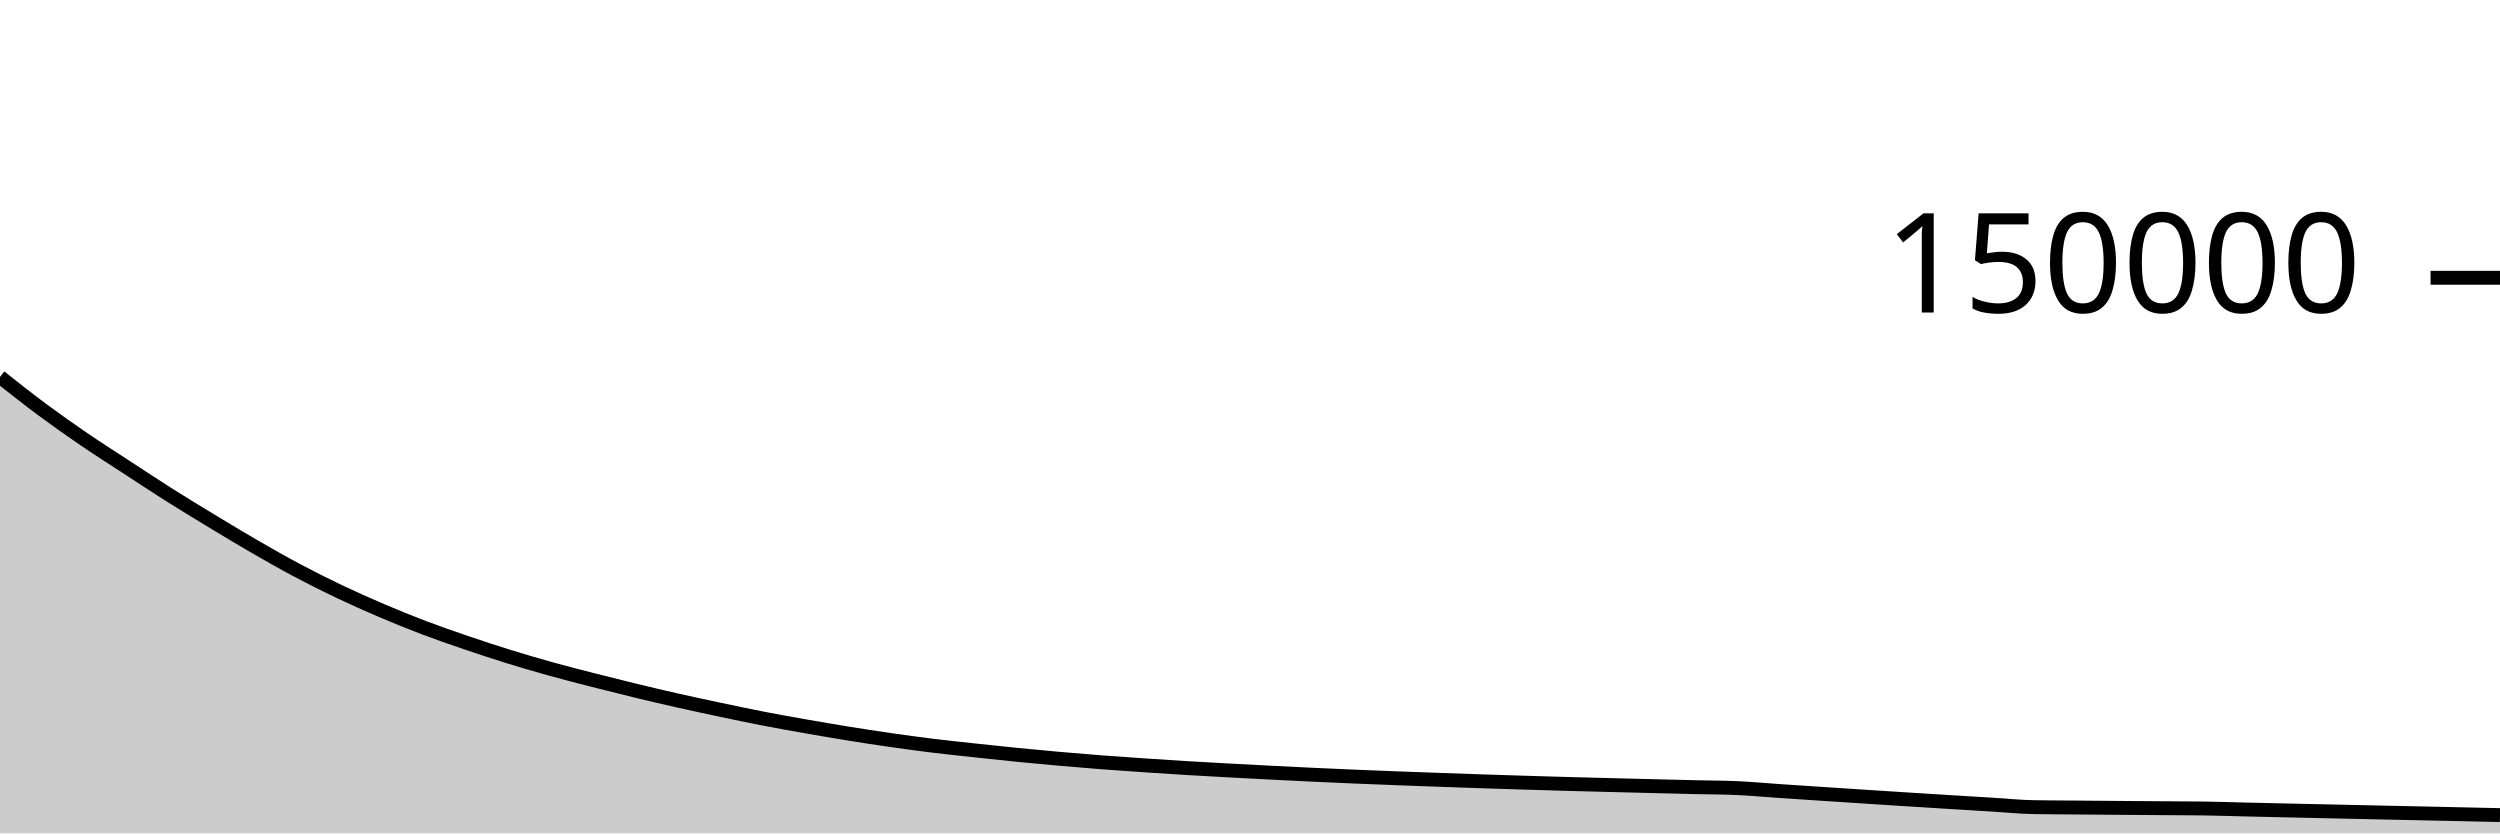
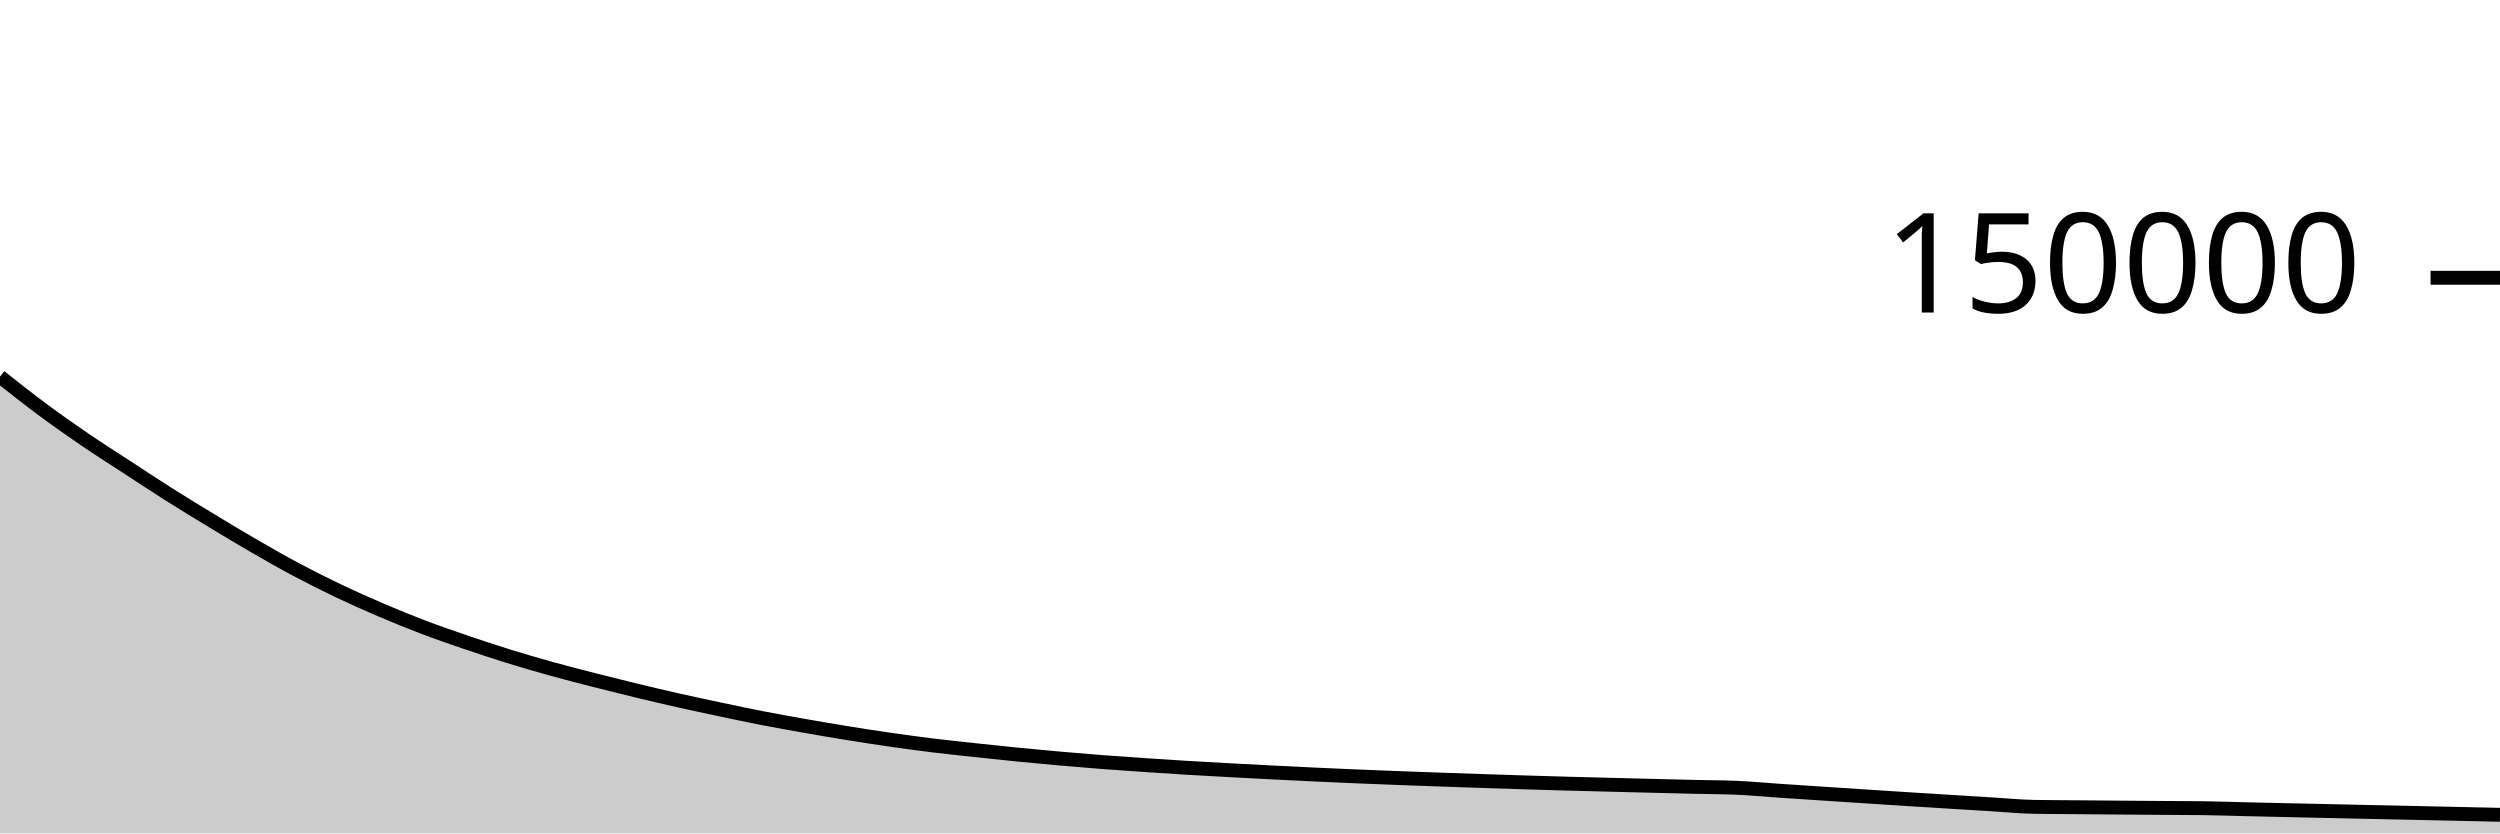
<svg xmlns="http://www.w3.org/2000/svg" viewBox="0 0 180 60">
  <g transform="translate(0,20)">
-     <path class="area" fill="rgba(0, 0, 0, 0.2)" d="M0,7.138C1.017,7.942,2.034,8.745,3.051,9.5C4.068,10.254,5.085,10.97,6.102,11.663C7.119,12.357,8.136,13,9.153,13.663C10.169,14.326,11.186,15,12.203,15.643C13.22,16.286,14.237,16.904,15.254,17.519C16.271,18.135,17.288,18.749,18.305,19.337C19.322,19.924,20.339,20.505,21.356,21.046C22.373,21.587,23.39,22.097,24.407,22.582C25.424,23.066,26.441,23.518,27.458,23.953C28.475,24.387,29.492,24.801,30.508,25.188C31.525,25.574,32.542,25.924,33.559,26.271C34.576,26.618,35.593,26.953,36.61,27.269C37.627,27.584,38.644,27.881,39.661,28.164C40.678,28.447,41.695,28.707,42.712,28.968C43.729,29.228,44.746,29.482,45.763,29.728C46.78,29.974,47.797,30.214,48.814,30.443C49.831,30.672,50.847,30.888,51.864,31.103C52.881,31.318,53.898,31.534,54.915,31.732C55.932,31.93,56.949,32.11,57.966,32.289C58.983,32.468,60,32.643,61.017,32.807C62.034,32.972,63.051,33.129,64.068,33.275C65.085,33.422,66.102,33.56,67.119,33.686C68.136,33.811,69.153,33.917,70.169,34.027C71.186,34.137,72.203,34.246,73.22,34.347C74.237,34.448,75.254,34.543,76.271,34.633C77.288,34.723,78.305,34.808,79.322,34.886C80.339,34.965,81.356,35.033,82.373,35.102C83.39,35.171,84.407,35.238,85.424,35.3C86.441,35.362,87.458,35.417,88.475,35.472C89.492,35.527,90.508,35.581,91.525,35.633C92.542,35.685,93.559,35.735,94.576,35.783C95.593,35.831,96.61,35.876,97.627,35.919C98.644,35.962,99.661,36.001,100.678,36.04C101.695,36.078,102.712,36.115,103.729,36.151C104.746,36.187,105.763,36.223,106.78,36.257C107.797,36.29,108.814,36.323,109.831,36.354C110.847,36.385,111.864,36.416,112.881,36.444C113.898,36.472,114.915,36.498,115.932,36.523C116.949,36.549,117.966,36.574,118.983,36.6C120,36.625,121.017,36.651,122.034,36.675C123.051,36.699,124.068,36.698,125.085,36.743C126.102,36.789,127.119,36.886,128.136,36.955C129.153,37.024,130.169,37.09,131.186,37.157C132.203,37.224,133.22,37.291,134.237,37.357C135.254,37.423,136.271,37.49,137.288,37.554C138.305,37.619,139.322,37.681,140.339,37.744C141.356,37.806,142.373,37.869,143.39,37.931C144.407,37.993,145.424,38.096,146.441,38.114C147.458,38.132,148.475,38.133,149.492,38.141C150.508,38.15,151.525,38.159,152.542,38.167C153.559,38.175,154.576,38.182,155.593,38.189C156.61,38.196,157.627,38.196,158.644,38.21C159.661,38.224,160.678,38.26,161.695,38.284C162.712,38.308,163.729,38.33,164.746,38.353C165.763,38.376,166.78,38.398,167.797,38.42C168.814,38.443,169.831,38.465,170.847,38.487C171.864,38.509,172.881,38.53,173.898,38.553C174.915,38.575,175.932,38.597,176.949,38.619C177.966,38.642,178.983,38.664,180,38.687L180,40C178.983,40,177.966,40,176.949,40C175.932,40,174.915,40,173.898,40C172.881,40,171.864,40,170.847,40C169.831,40,168.814,40,167.797,40C166.78,40,165.763,40,164.746,40C163.729,40,162.712,40,161.695,40C160.678,40,159.661,40,158.644,40C157.627,40,156.61,40,155.593,40C154.576,40,153.559,40,152.542,40C151.525,40,150.508,40,149.492,40C148.475,40,147.458,40,146.441,40C145.424,40,144.407,40,143.39,40C142.373,40,141.356,40,140.339,40C139.322,40,138.305,40,137.288,40C136.271,40,135.254,40,134.237,40C133.22,40,132.203,40,131.186,40C130.169,40,129.153,40,128.136,40C127.119,40,126.102,40,125.085,40C124.068,40,123.051,40,122.034,40C121.017,40,120,40,118.983,40C117.966,40,116.949,40,115.932,40C114.915,40,113.898,40,112.881,40C111.864,40,110.847,40,109.831,40C108.814,40,107.797,40,106.78,40C105.763,40,104.746,40,103.729,40C102.712,40,101.695,40,100.678,40C99.661,40,98.644,40,97.627,40C96.61,40,95.593,40,94.576,40C93.559,40,92.542,40,91.525,40C90.508,40,89.492,40,88.475,40C87.458,40,86.441,40,85.424,40C84.407,40,83.39,40,82.373,40C81.356,40,80.339,40,79.322,40C78.305,40,77.288,40,76.271,40C75.254,40,74.237,40,73.22,40C72.203,40,71.186,40,70.169,40C69.153,40,68.136,40,67.119,40C66.102,40,65.085,40,64.068,40C63.051,40,62.034,40,61.017,40C60,40,58.983,40,57.966,40C56.949,40,55.932,40,54.915,40C53.898,40,52.881,40,51.864,40C50.847,40,49.831,40,48.814,40C47.797,40,46.78,40,45.763,40C44.746,40,43.729,40,42.712,40C41.695,40,40.678,40,39.661,40C38.644,40,37.627,40,36.61,40C35.593,40,34.576,40,33.559,40C32.542,40,31.525,40,30.508,40C29.492,40,28.475,40,27.458,40C26.441,40,25.424,40,24.407,40C23.39,40,22.373,40,21.356,40C20.339,40,19.322,40,18.305,40C17.288,40,16.271,40,15.254,40C14.237,40,13.22,40,12.203,40C11.186,40,10.169,40,9.153,40C8.136,40,7.119,40,6.102,40C5.085,40,4.068,40,3.051,40C2.034,40,1.017,40,0,40Z" />
-     <path class="line" stroke="black" fill="none" d="M0,7.138C1.017,7.942,2.034,8.745,3.051,9.5C4.068,10.254,5.085,10.97,6.102,11.663C7.119,12.357,8.136,13,9.153,13.663C10.169,14.326,11.186,15,12.203,15.643C13.22,16.286,14.237,16.904,15.254,17.519C16.271,18.135,17.288,18.749,18.305,19.337C19.322,19.924,20.339,20.505,21.356,21.046C22.373,21.587,23.39,22.097,24.407,22.582C25.424,23.066,26.441,23.518,27.458,23.953C28.475,24.387,29.492,24.801,30.508,25.188C31.525,25.574,32.542,25.924,33.559,26.271C34.576,26.618,35.593,26.953,36.61,27.269C37.627,27.584,38.644,27.881,39.661,28.164C40.678,28.447,41.695,28.707,42.712,28.968C43.729,29.228,44.746,29.482,45.763,29.728C46.78,29.974,47.797,30.214,48.814,30.443C49.831,30.672,50.847,30.888,51.864,31.103C52.881,31.318,53.898,31.534,54.915,31.732C55.932,31.93,56.949,32.11,57.966,32.289C58.983,32.468,60,32.643,61.017,32.807C62.034,32.972,63.051,33.129,64.068,33.275C65.085,33.422,66.102,33.56,67.119,33.686C68.136,33.811,69.153,33.917,70.169,34.027C71.186,34.137,72.203,34.246,73.22,34.347C74.237,34.448,75.254,34.543,76.271,34.633C77.288,34.723,78.305,34.808,79.322,34.886C80.339,34.965,81.356,35.033,82.373,35.102C83.39,35.171,84.407,35.238,85.424,35.3C86.441,35.362,87.458,35.417,88.475,35.472C89.492,35.527,90.508,35.581,91.525,35.633C92.542,35.685,93.559,35.735,94.576,35.783C95.593,35.831,96.61,35.876,97.627,35.919C98.644,35.962,99.661,36.001,100.678,36.04C101.695,36.078,102.712,36.115,103.729,36.151C104.746,36.187,105.763,36.223,106.78,36.257C107.797,36.29,108.814,36.323,109.831,36.354C110.847,36.385,111.864,36.416,112.881,36.444C113.898,36.472,114.915,36.498,115.932,36.523C116.949,36.549,117.966,36.574,118.983,36.6C120,36.625,121.017,36.651,122.034,36.675C123.051,36.699,124.068,36.698,125.085,36.743C126.102,36.789,127.119,36.886,128.136,36.955C129.153,37.024,130.169,37.09,131.186,37.157C132.203,37.224,133.22,37.291,134.237,37.357C135.254,37.423,136.271,37.49,137.288,37.554C138.305,37.619,139.322,37.681,140.339,37.744C141.356,37.806,142.373,37.869,143.39,37.931C144.407,37.993,145.424,38.096,146.441,38.114C147.458,38.132,148.475,38.133,149.492,38.141C150.508,38.15,151.525,38.159,152.542,38.167C153.559,38.175,154.576,38.182,155.593,38.189C156.61,38.196,157.627,38.196,158.644,38.21C159.661,38.224,160.678,38.26,161.695,38.284C162.712,38.308,163.729,38.33,164.746,38.353C165.763,38.376,166.78,38.398,167.797,38.42C168.814,38.443,169.831,38.465,170.847,38.487C171.864,38.509,172.881,38.53,173.898,38.553C174.915,38.575,175.932,38.597,176.949,38.619C177.966,38.642,178.983,38.664,180,38.687" />
+     <path class="area" fill="rgba(0, 0, 0, 0.2)" d="M0,7.117C1.017,7.92,2.034,8.724,3.051,9.479C4.068,10.233,5.085,10.948,6.102,11.642C7.119,12.336,8.136,12.979,9.153,13.642C10.169,14.305,11.186,14.979,12.203,15.622C13.22,16.265,14.237,16.883,15.254,17.498C16.271,18.114,17.288,18.728,18.305,19.315C19.322,19.903,20.339,20.484,21.356,21.025C22.373,21.566,23.39,22.076,24.407,22.561C25.424,23.045,26.441,23.497,27.458,23.931C28.475,24.366,29.492,24.78,30.508,25.167C31.525,25.553,32.542,25.903,33.559,26.25C34.576,26.596,35.593,26.932,36.61,27.248C37.627,27.563,38.644,27.86,39.661,28.143C40.678,28.426,41.695,28.686,42.712,28.947C43.729,29.207,44.746,29.461,45.763,29.707C46.78,29.953,47.797,30.193,48.814,30.422C49.831,30.651,50.847,30.867,51.864,31.082C52.881,31.297,53.898,31.513,54.915,31.711C55.932,31.909,56.949,32.089,57.966,32.268C58.983,32.447,60,32.622,61.017,32.786C62.034,32.951,63.051,33.108,64.068,33.254C65.085,33.401,66.102,33.539,67.119,33.665C68.136,33.79,69.153,33.896,70.169,34.006C71.186,34.116,72.203,34.225,73.22,34.326C74.237,34.427,75.254,34.522,76.271,34.612C77.288,34.702,78.305,34.787,79.322,34.865C80.339,34.944,81.356,35.012,82.373,35.081C83.39,35.15,84.407,35.217,85.424,35.279C86.441,35.341,87.458,35.395,88.475,35.451C89.492,35.506,90.508,35.56,91.525,35.612C92.542,35.664,93.559,35.714,94.576,35.762C95.593,35.81,96.61,35.855,97.627,35.898C98.644,35.941,99.661,35.98,100.678,36.019C101.695,36.057,102.712,36.093,103.729,36.13C104.746,36.166,105.763,36.202,106.78,36.235C107.797,36.269,108.814,36.302,109.831,36.333C110.847,36.364,111.864,36.395,112.881,36.423C113.898,36.451,114.915,36.476,115.932,36.502C116.949,36.528,117.966,36.553,118.983,36.579C120,36.604,121.017,36.63,122.034,36.654C123.051,36.678,124.068,36.677,125.085,36.722C126.102,36.768,127.119,36.865,128.136,36.934C129.153,37.003,130.169,37.069,131.186,37.136C132.203,37.203,133.22,37.27,134.237,37.336C135.254,37.402,136.271,37.469,137.288,37.533C138.305,37.598,139.322,37.66,140.339,37.723C141.356,37.785,142.373,37.848,143.39,37.91C144.407,37.972,145.424,38.075,146.441,38.093C147.458,38.111,148.475,38.112,149.492,38.12C150.508,38.129,151.525,38.138,152.542,38.146C153.559,38.154,154.576,38.161,155.593,38.168C156.61,38.175,157.627,38.175,158.644,38.189C159.661,38.203,160.678,38.239,161.695,38.263C162.712,38.287,163.729,38.309,164.746,38.332C165.763,38.354,166.78,38.377,167.797,38.399C168.814,38.422,169.831,38.444,170.847,38.466C171.864,38.488,172.881,38.509,173.898,38.531C174.915,38.554,175.932,38.576,176.949,38.598C177.966,38.62,178.983,38.643,180,38.666L180,40C178.983,40,177.966,40,176.949,40C175.932,40,174.915,40,173.898,40C172.881,40,171.864,40,170.847,40C169.831,40,168.814,40,167.797,40C166.78,40,165.763,40,164.746,40C163.729,40,162.712,40,161.695,40C160.678,40,159.661,40,158.644,40C157.627,40,156.61,40,155.593,40C154.576,40,153.559,40,152.542,40C151.525,40,150.508,40,149.492,40C148.475,40,147.458,40,146.441,40C145.424,40,144.407,40,143.39,40C142.373,40,141.356,40,140.339,40C139.322,40,138.305,40,137.288,40C136.271,40,135.254,40,134.237,40C133.22,40,132.203,40,131.186,40C130.169,40,129.153,40,128.136,40C127.119,40,126.102,40,125.085,40C124.068,40,123.051,40,122.034,40C121.017,40,120,40,118.983,40C117.966,40,116.949,40,115.932,40C114.915,40,113.898,40,112.881,40C111.864,40,110.847,40,109.831,40C108.814,40,107.797,40,106.78,40C105.763,40,104.746,40,103.729,40C102.712,40,101.695,40,100.678,40C99.661,40,98.644,40,97.627,40C96.61,40,95.593,40,94.576,40C93.559,40,92.542,40,91.525,40C90.508,40,89.492,40,88.475,40C87.458,40,86.441,40,85.424,40C84.407,40,83.39,40,82.373,40C81.356,40,80.339,40,79.322,40C78.305,40,77.288,40,76.271,40C75.254,40,74.237,40,73.22,40C72.203,40,71.186,40,70.169,40C69.153,40,68.136,40,67.119,40C66.102,40,65.085,40,64.068,40C63.051,40,62.034,40,61.017,40C60,40,58.983,40,57.966,40C56.949,40,55.932,40,54.915,40C53.898,40,52.881,40,51.864,40C50.847,40,49.831,40,48.814,40C47.797,40,46.78,40,45.763,40C44.746,40,43.729,40,42.712,40C41.695,40,40.678,40,39.661,40C38.644,40,37.627,40,36.61,40C35.593,40,34.576,40,33.559,40C32.542,40,31.525,40,30.508,40C29.492,40,28.475,40,27.458,40C26.441,40,25.424,40,24.407,40C23.39,40,22.373,40,21.356,40C20.339,40,19.322,40,18.305,40C17.288,40,16.271,40,15.254,40C14.237,40,13.22,40,12.203,40C11.186,40,10.169,40,9.153,40C8.136,40,7.119,40,6.102,40C5.085,40,4.068,40,3.051,40C2.034,40,1.017,40,0,40Z" />
+     <path class="line" stroke="black" fill="none" d="M0,7.117C1.017,7.92,2.034,8.724,3.051,9.479C4.068,10.233,5.085,10.948,6.102,11.642C7.119,12.336,8.136,12.979,9.153,13.642C10.169,14.305,11.186,14.979,12.203,15.622C13.22,16.265,14.237,16.883,15.254,17.498C16.271,18.114,17.288,18.728,18.305,19.315C19.322,19.903,20.339,20.484,21.356,21.025C22.373,21.566,23.39,22.076,24.407,22.561C25.424,23.045,26.441,23.497,27.458,23.931C28.475,24.366,29.492,24.78,30.508,25.167C31.525,25.553,32.542,25.903,33.559,26.25C34.576,26.596,35.593,26.932,36.61,27.248C37.627,27.563,38.644,27.86,39.661,28.143C40.678,28.426,41.695,28.686,42.712,28.947C43.729,29.207,44.746,29.461,45.763,29.707C46.78,29.953,47.797,30.193,48.814,30.422C49.831,30.651,50.847,30.867,51.864,31.082C52.881,31.297,53.898,31.513,54.915,31.711C55.932,31.909,56.949,32.089,57.966,32.268C58.983,32.447,60,32.622,61.017,32.786C62.034,32.951,63.051,33.108,64.068,33.254C65.085,33.401,66.102,33.539,67.119,33.665C68.136,33.79,69.153,33.896,70.169,34.006C71.186,34.116,72.203,34.225,73.22,34.326C74.237,34.427,75.254,34.522,76.271,34.612C77.288,34.702,78.305,34.787,79.322,34.865C80.339,34.944,81.356,35.012,82.373,35.081C83.39,35.15,84.407,35.217,85.424,35.279C86.441,35.341,87.458,35.395,88.475,35.451C89.492,35.506,90.508,35.56,91.525,35.612C92.542,35.664,93.559,35.714,94.576,35.762C95.593,35.81,96.61,35.855,97.627,35.898C98.644,35.941,99.661,35.98,100.678,36.019C101.695,36.057,102.712,36.093,103.729,36.13C104.746,36.166,105.763,36.202,106.78,36.235C107.797,36.269,108.814,36.302,109.831,36.333C110.847,36.364,111.864,36.395,112.881,36.423C113.898,36.451,114.915,36.476,115.932,36.502C116.949,36.528,117.966,36.553,118.983,36.579C120,36.604,121.017,36.63,122.034,36.654C123.051,36.678,124.068,36.677,125.085,36.722C126.102,36.768,127.119,36.865,128.136,36.934C129.153,37.003,130.169,37.069,131.186,37.136C132.203,37.203,133.22,37.27,134.237,37.336C135.254,37.402,136.271,37.469,137.288,37.533C138.305,37.598,139.322,37.66,140.339,37.723C141.356,37.785,142.373,37.848,143.39,37.91C144.407,37.972,145.424,38.075,146.441,38.093C147.458,38.111,148.475,38.112,149.492,38.12C150.508,38.129,151.525,38.138,152.542,38.146C153.559,38.154,154.576,38.161,155.593,38.168C156.61,38.175,157.627,38.175,158.644,38.189C159.661,38.203,160.678,38.239,161.695,38.263C162.712,38.287,163.729,38.309,164.746,38.332C165.763,38.354,166.78,38.377,167.797,38.399C168.814,38.422,169.831,38.444,170.847,38.466C171.864,38.488,172.881,38.509,173.898,38.531C174.915,38.554,175.932,38.576,176.949,38.598C177.966,38.62,178.983,38.643,180,38.666" />
    <path class="axis-ceiling" stroke-width="1" stroke="black" fill="none" d="M175,0L180,0" />
    <text class="axis-ceiling-label" font-family="sans-serif" text-anchor="end" font-size="10px" x="170" y="2.5">150000</text>
  </g>
</svg>
